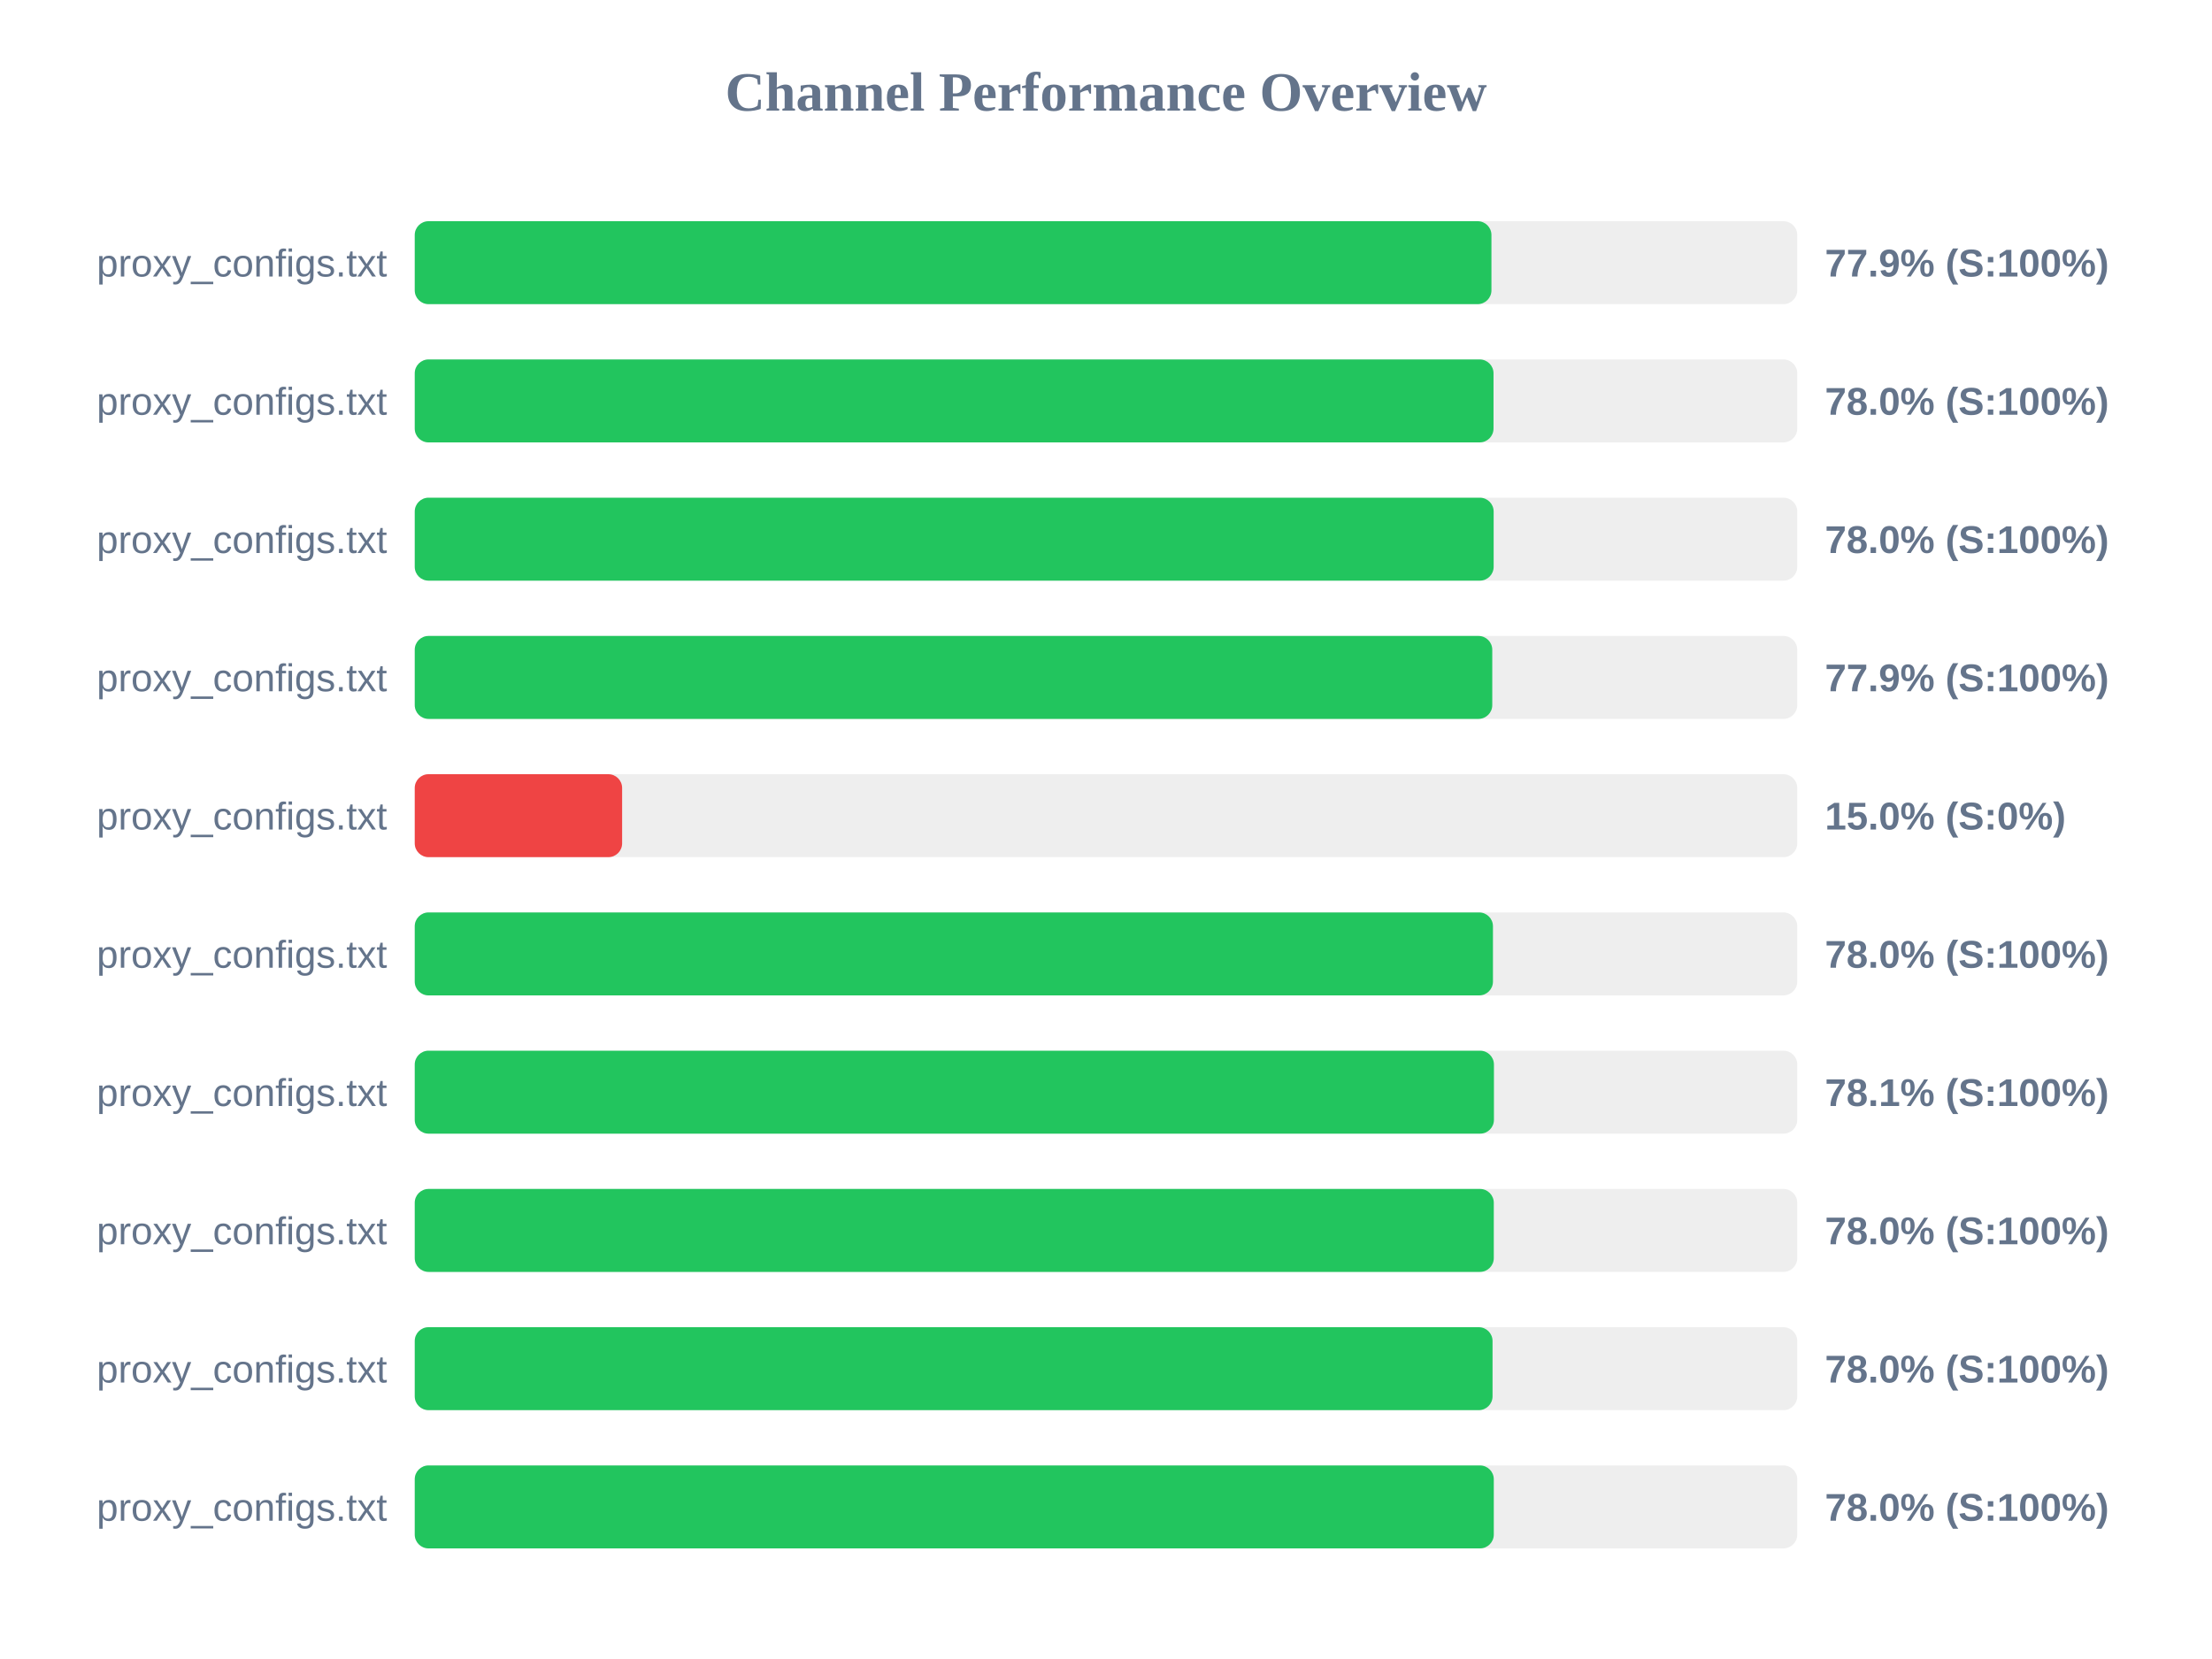
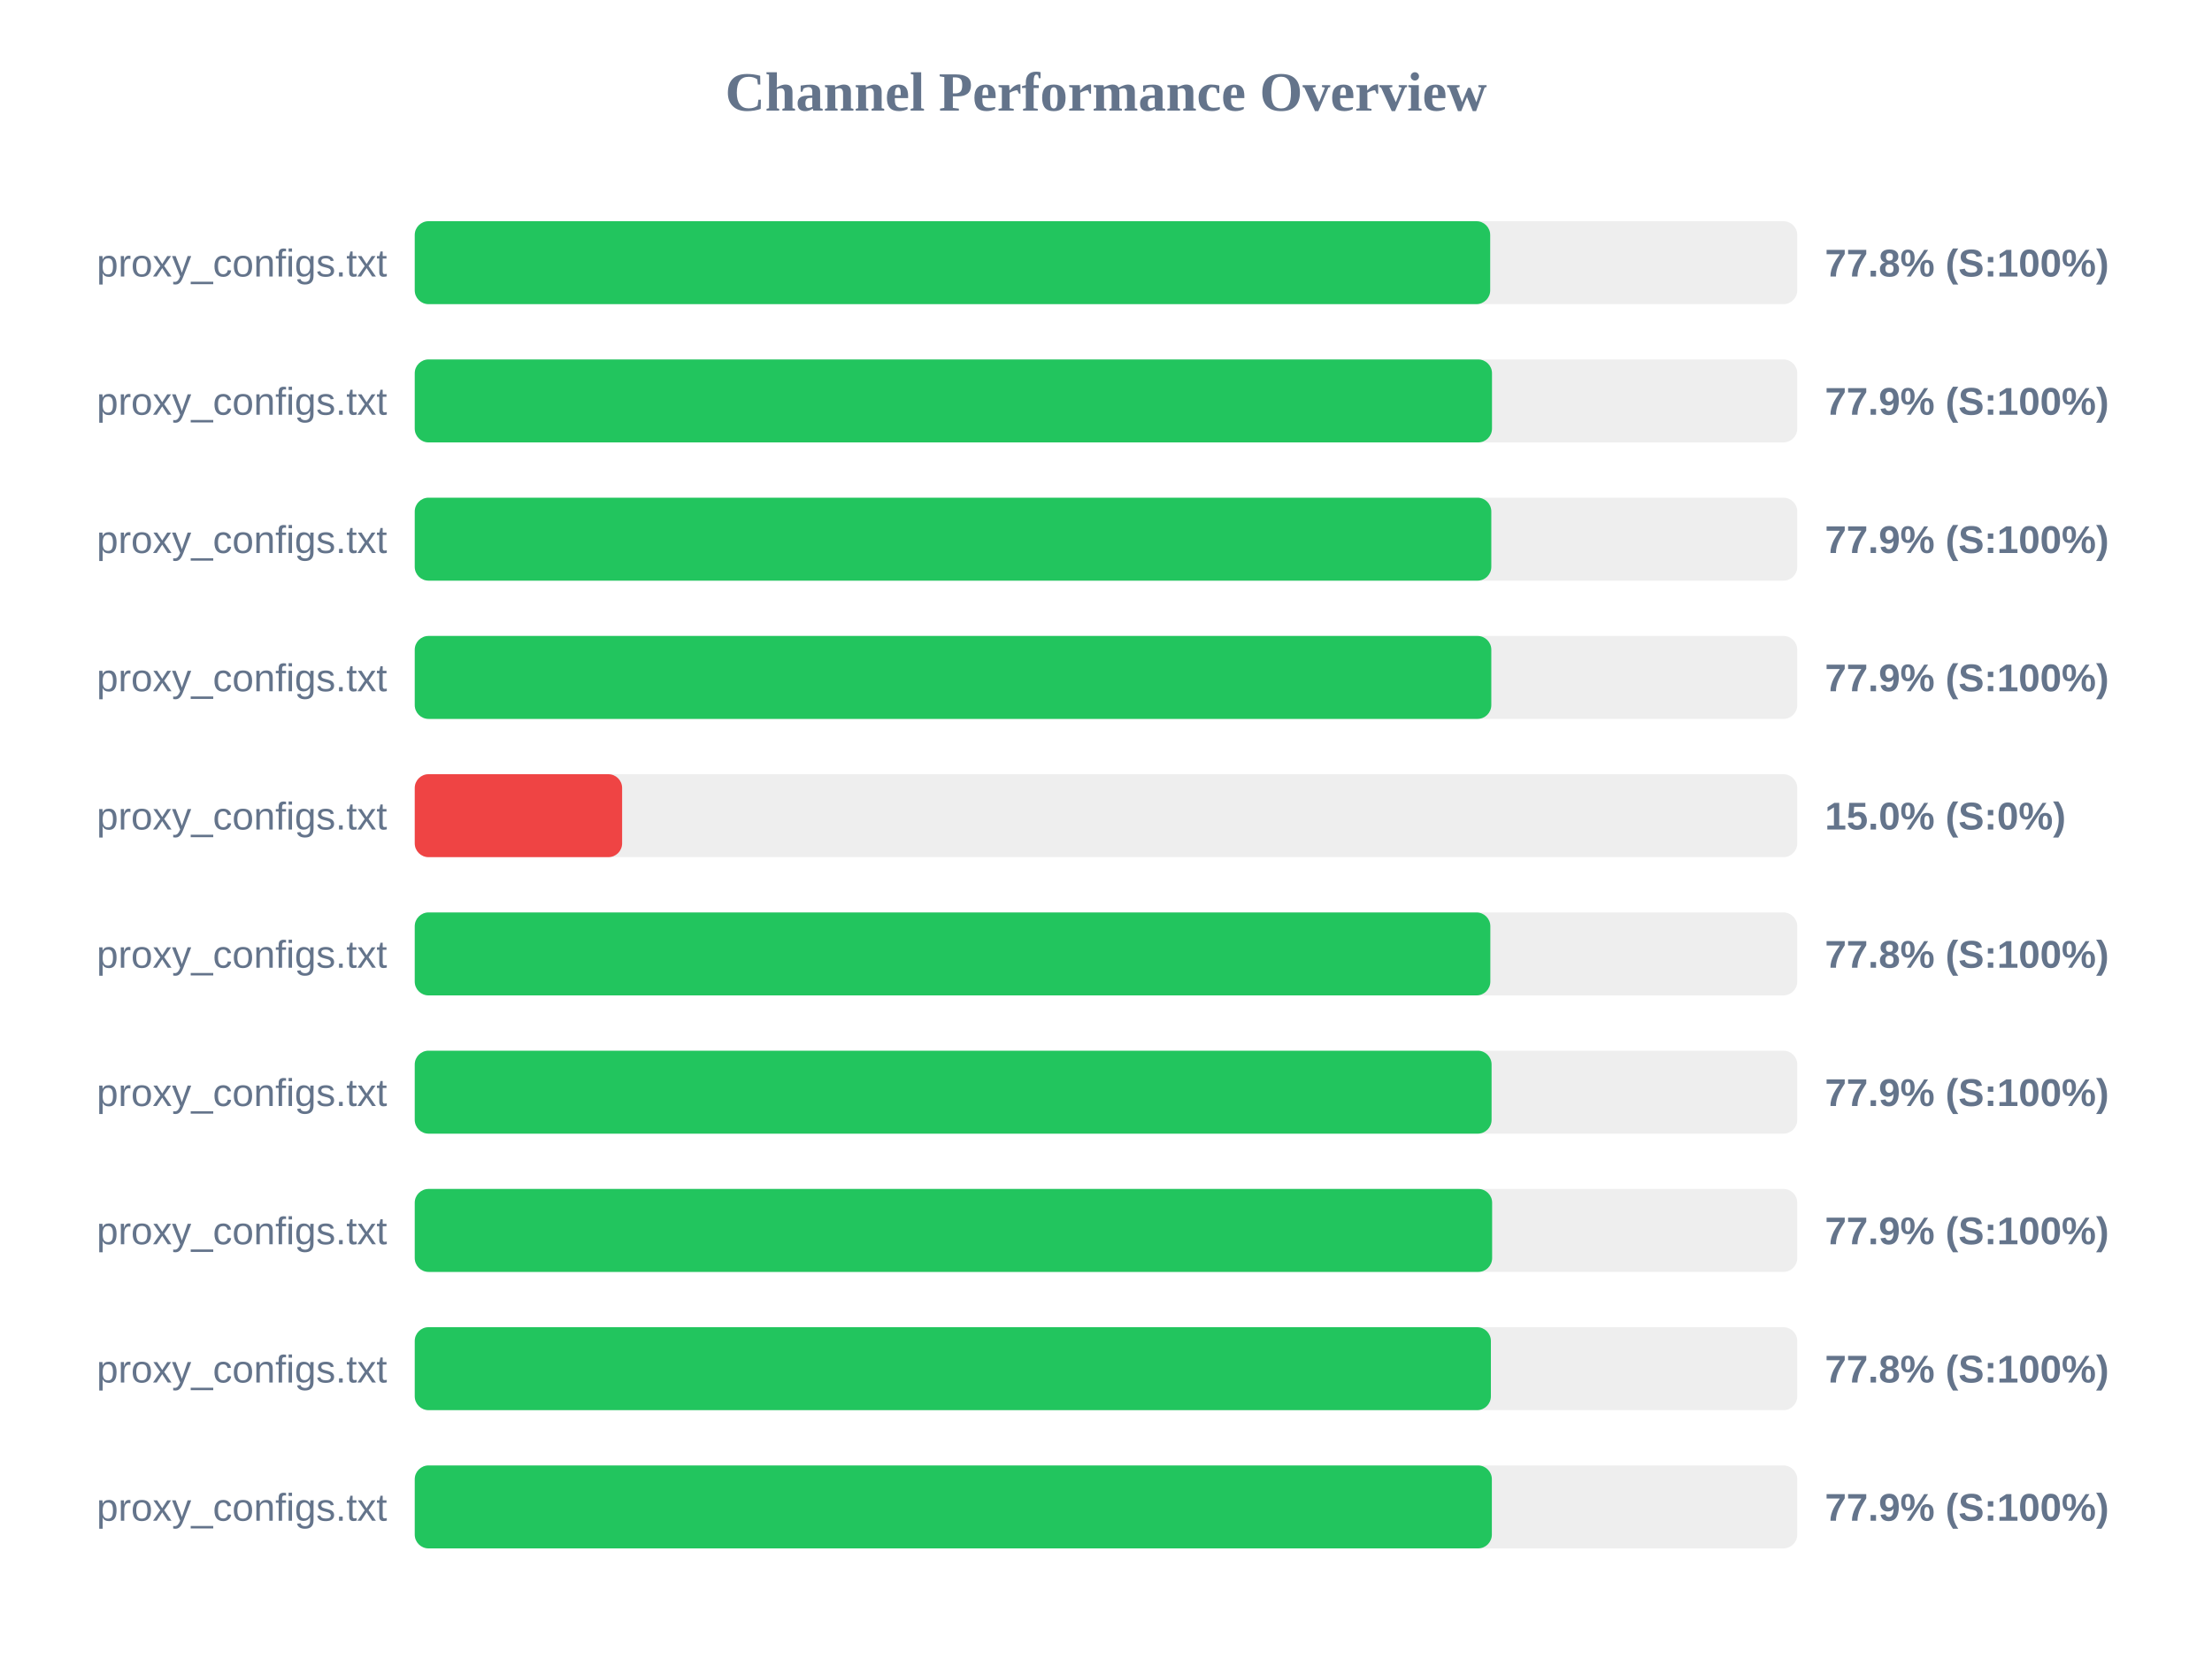
<svg xmlns="http://www.w3.org/2000/svg" width="800" height="600" version="1.1">
  <style>
        .row { font: 14px Arial; fill: #64748b; }
        .score { font: bold 14px Arial; fill: #64748b; }
    </style>
  <text x="400" y="40" text-anchor="middle" font-size="20px" font-weight="bold" fill="#64748b">Channel Performance Overview</text>
  <rect x="150" y="80" width="500" height="30" fill="#eee" rx="5" />
-   <rect x="150" y="80" width="389.4" height="30" fill="#22c55e" rx="5" />
+   <rect x="150" y="80" width="388.95" height="30" fill="#22c55e" rx="5" />
  <text x="140" y="100" text-anchor="end" class="row">proxy_configs.txt</text>
-   <text x="660" y="100" text-anchor="start" class="score">77.9% (S:100%)</text>
+   <text x="660" y="100" text-anchor="start" class="score">77.8% (S:100%)</text>
  <rect x="150" y="130" width="500" height="30" fill="#eee" rx="5" />
-   <rect x="150" y="130" width="390.15" height="30" fill="#22c55e" rx="5" />
+   <rect x="150" y="130" width="389.6" height="30" fill="#22c55e" rx="5" />
  <text x="140" y="150" text-anchor="end" class="row">proxy_configs.txt</text>
-   <text x="660" y="150" text-anchor="start" class="score">78.0% (S:100%)</text>
+   <text x="660" y="150" text-anchor="start" class="score">77.9% (S:100%)</text>
  <rect x="150" y="180" width="500" height="30" fill="#eee" rx="5" />
-   <rect x="150" y="180" width="390.2" height="30" fill="#22c55e" rx="5" />
+   <rect x="150" y="180" width="389.35" height="30" fill="#22c55e" rx="5" />
  <text x="140" y="200" text-anchor="end" class="row">proxy_configs.txt</text>
-   <text x="660" y="200" text-anchor="start" class="score">78.0% (S:100%)</text>
+   <text x="660" y="200" text-anchor="start" class="score">77.9% (S:100%)</text>
  <rect x="150" y="230" width="500" height="30" fill="#eee" rx="5" />
-   <rect x="150" y="230" width="389.7" height="30" fill="#22c55e" rx="5" />
+   <rect x="150" y="230" width="389.35" height="30" fill="#22c55e" rx="5" />
  <text x="140" y="250" text-anchor="end" class="row">proxy_configs.txt</text>
  <text x="660" y="250" text-anchor="start" class="score">77.9% (S:100%)</text>
  <rect x="150" y="280" width="500" height="30" fill="#eee" rx="5" />
  <rect x="150" y="280" width="75.0" height="30" fill="#ef4444" rx="5" />
  <text x="140" y="300" text-anchor="end" class="row">proxy_configs.txt</text>
  <text x="660" y="300" text-anchor="start" class="score">15.0% (S:0%)</text>
  <rect x="150" y="330" width="500" height="30" fill="#eee" rx="5" />
-   <rect x="150" y="330" width="389.95" height="30" fill="#22c55e" rx="5" />
+   <rect x="150" y="330" width="389.0" height="30" fill="#22c55e" rx="5" />
  <text x="140" y="350" text-anchor="end" class="row">proxy_configs.txt</text>
-   <text x="660" y="350" text-anchor="start" class="score">78.0% (S:100%)</text>
+   <text x="660" y="350" text-anchor="start" class="score">77.8% (S:100%)</text>
  <rect x="150" y="380" width="500" height="30" fill="#eee" rx="5" />
-   <rect x="150" y="380" width="390.3" height="30" fill="#22c55e" rx="5" />
+   <rect x="150" y="380" width="389.45" height="30" fill="#22c55e" rx="5" />
  <text x="140" y="400" text-anchor="end" class="row">proxy_configs.txt</text>
-   <text x="660" y="400" text-anchor="start" class="score">78.1% (S:100%)</text>
+   <text x="660" y="400" text-anchor="start" class="score">77.9% (S:100%)</text>
  <rect x="150" y="430" width="500" height="30" fill="#eee" rx="5" />
-   <rect x="150" y="430" width="390.25" height="30" fill="#22c55e" rx="5" />
+   <rect x="150" y="430" width="389.65" height="30" fill="#22c55e" rx="5" />
  <text x="140" y="450" text-anchor="end" class="row">proxy_configs.txt</text>
-   <text x="660" y="450" text-anchor="start" class="score">78.0% (S:100%)</text>
+   <text x="660" y="450" text-anchor="start" class="score">77.9% (S:100%)</text>
  <rect x="150" y="480" width="500" height="30" fill="#eee" rx="5" />
-   <rect x="150" y="480" width="389.8" height="30" fill="#22c55e" rx="5" />
+   <rect x="150" y="480" width="389.2" height="30" fill="#22c55e" rx="5" />
  <text x="140" y="500" text-anchor="end" class="row">proxy_configs.txt</text>
-   <text x="660" y="500" text-anchor="start" class="score">78.0% (S:100%)</text>
+   <text x="660" y="500" text-anchor="start" class="score">77.8% (S:100%)</text>
  <rect x="150" y="530" width="500" height="30" fill="#eee" rx="5" />
-   <rect x="150" y="530" width="390.25" height="30" fill="#22c55e" rx="5" />
+   <rect x="150" y="530" width="389.55" height="30" fill="#22c55e" rx="5" />
  <text x="140" y="550" text-anchor="end" class="row">proxy_configs.txt</text>
-   <text x="660" y="550" text-anchor="start" class="score">78.0% (S:100%)</text>
+   <text x="660" y="550" text-anchor="start" class="score">77.9% (S:100%)</text>
</svg>
